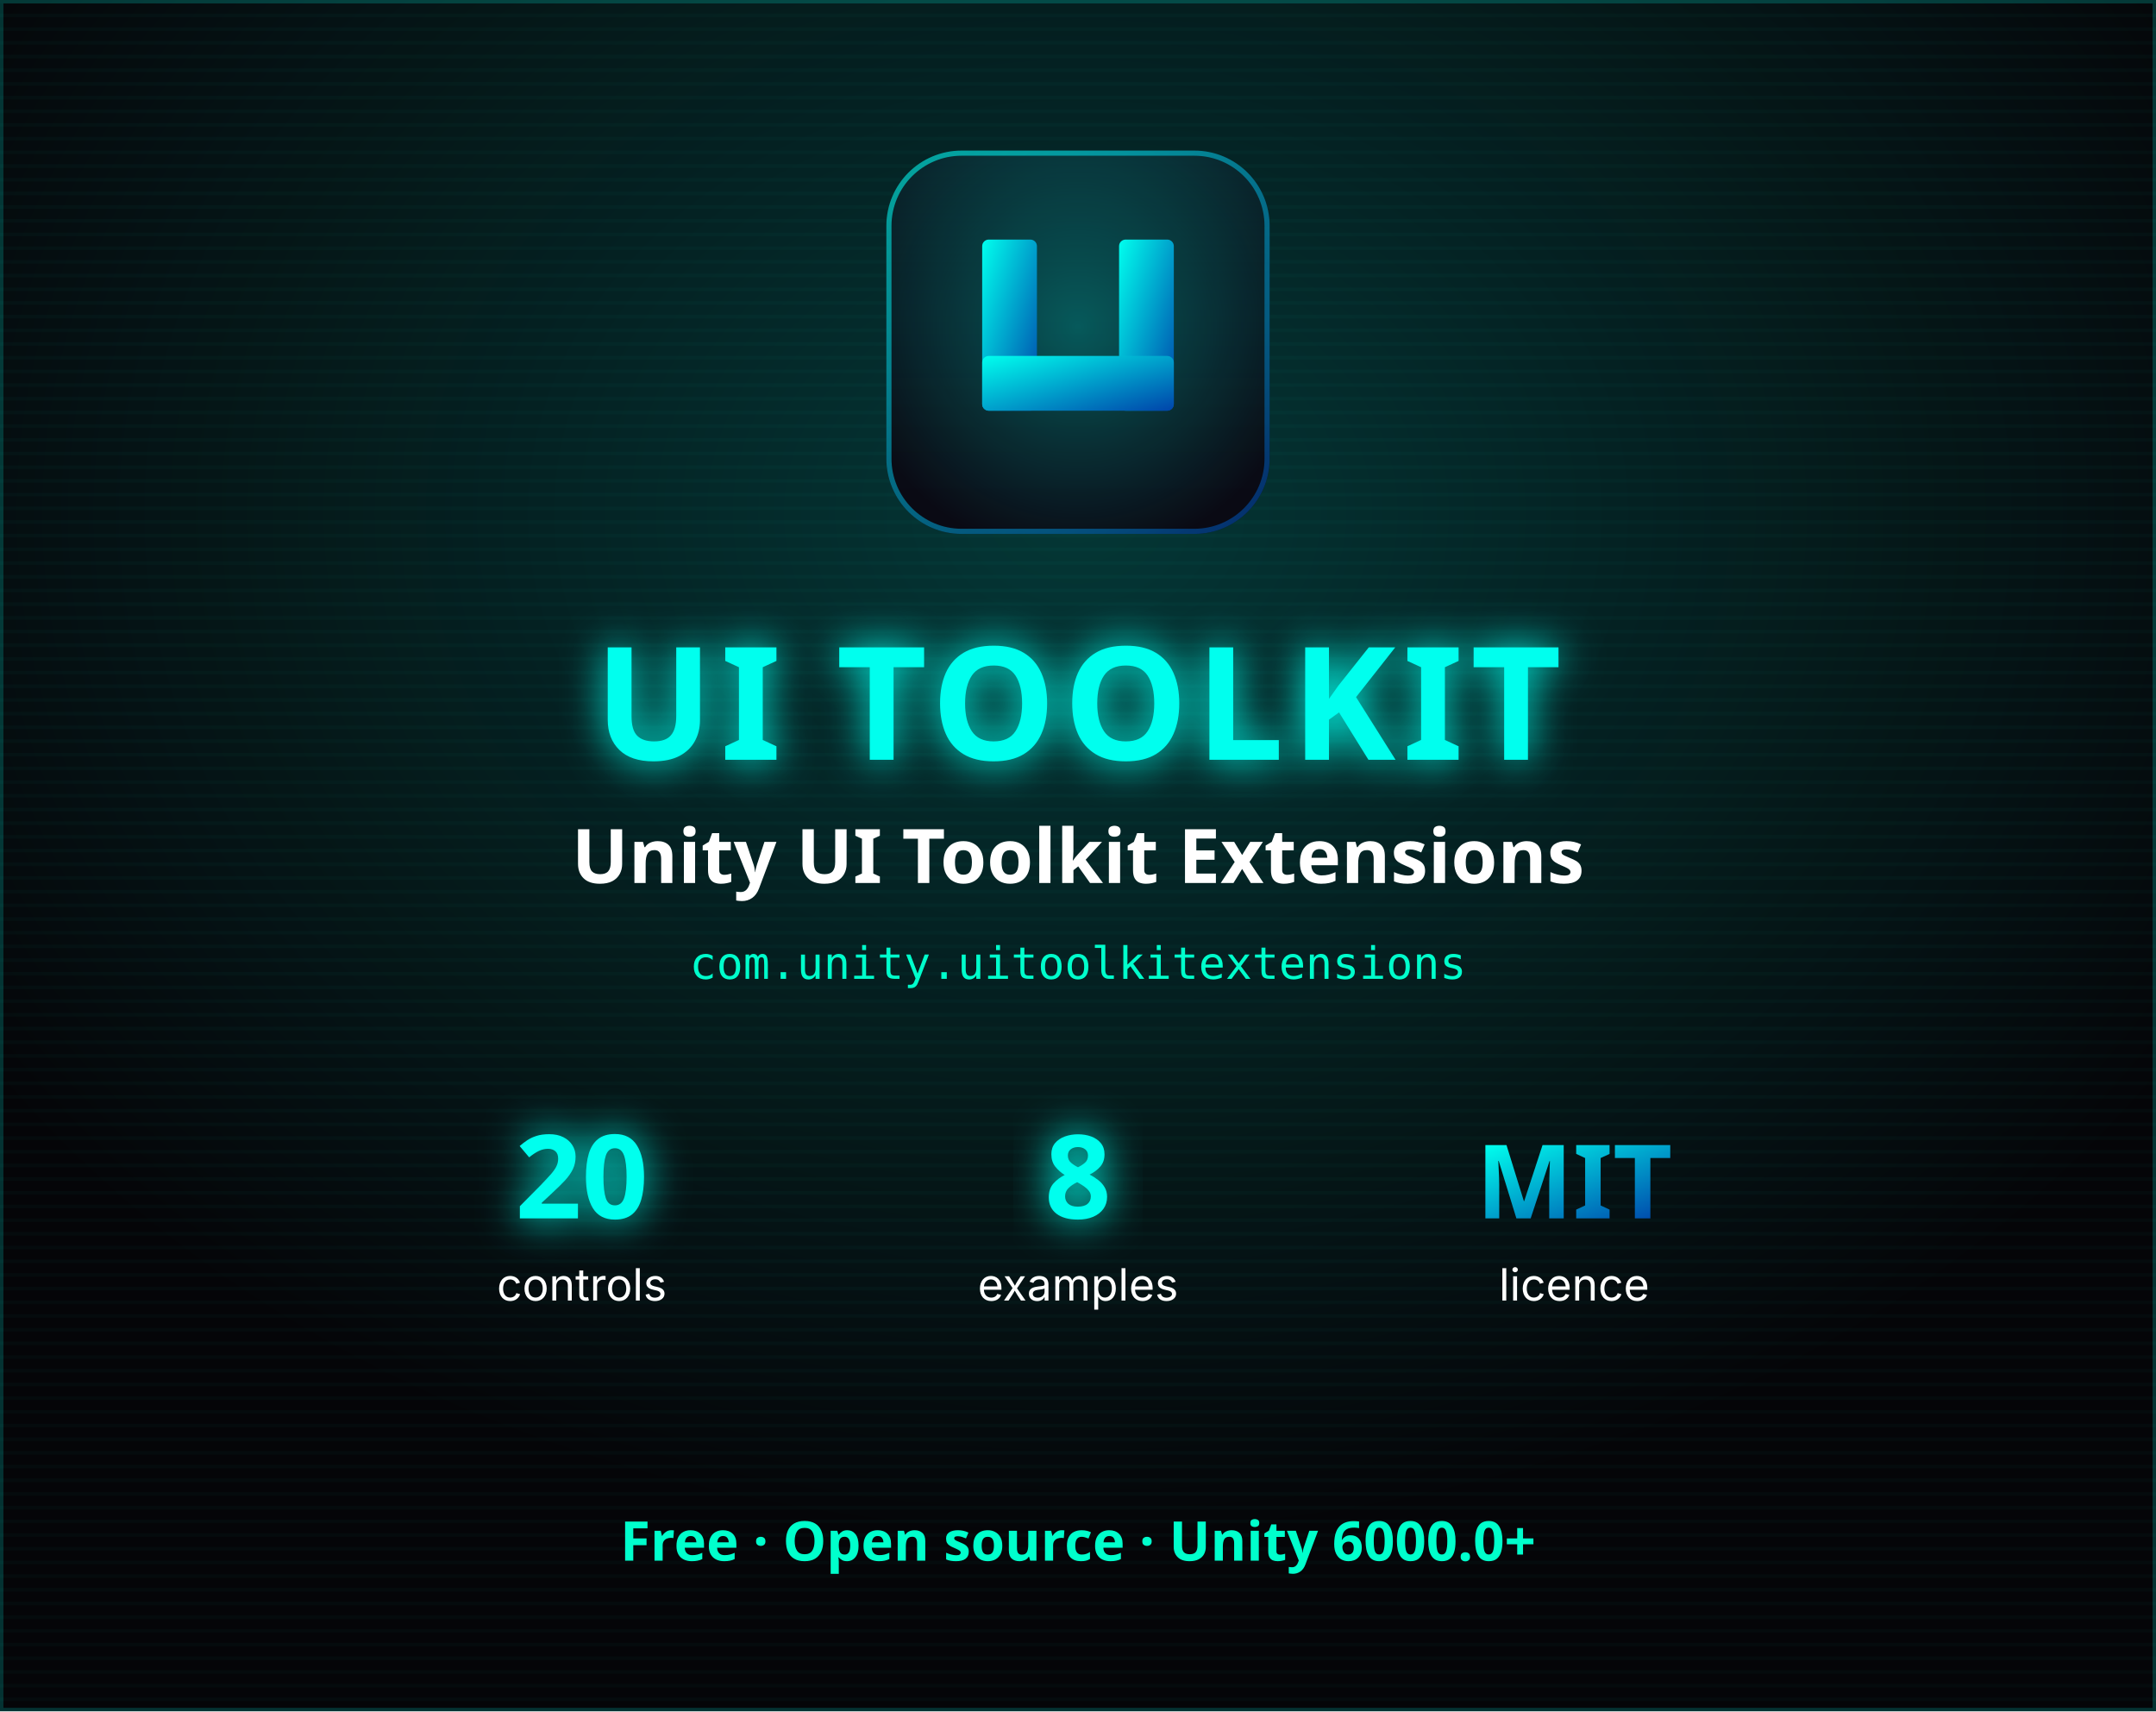
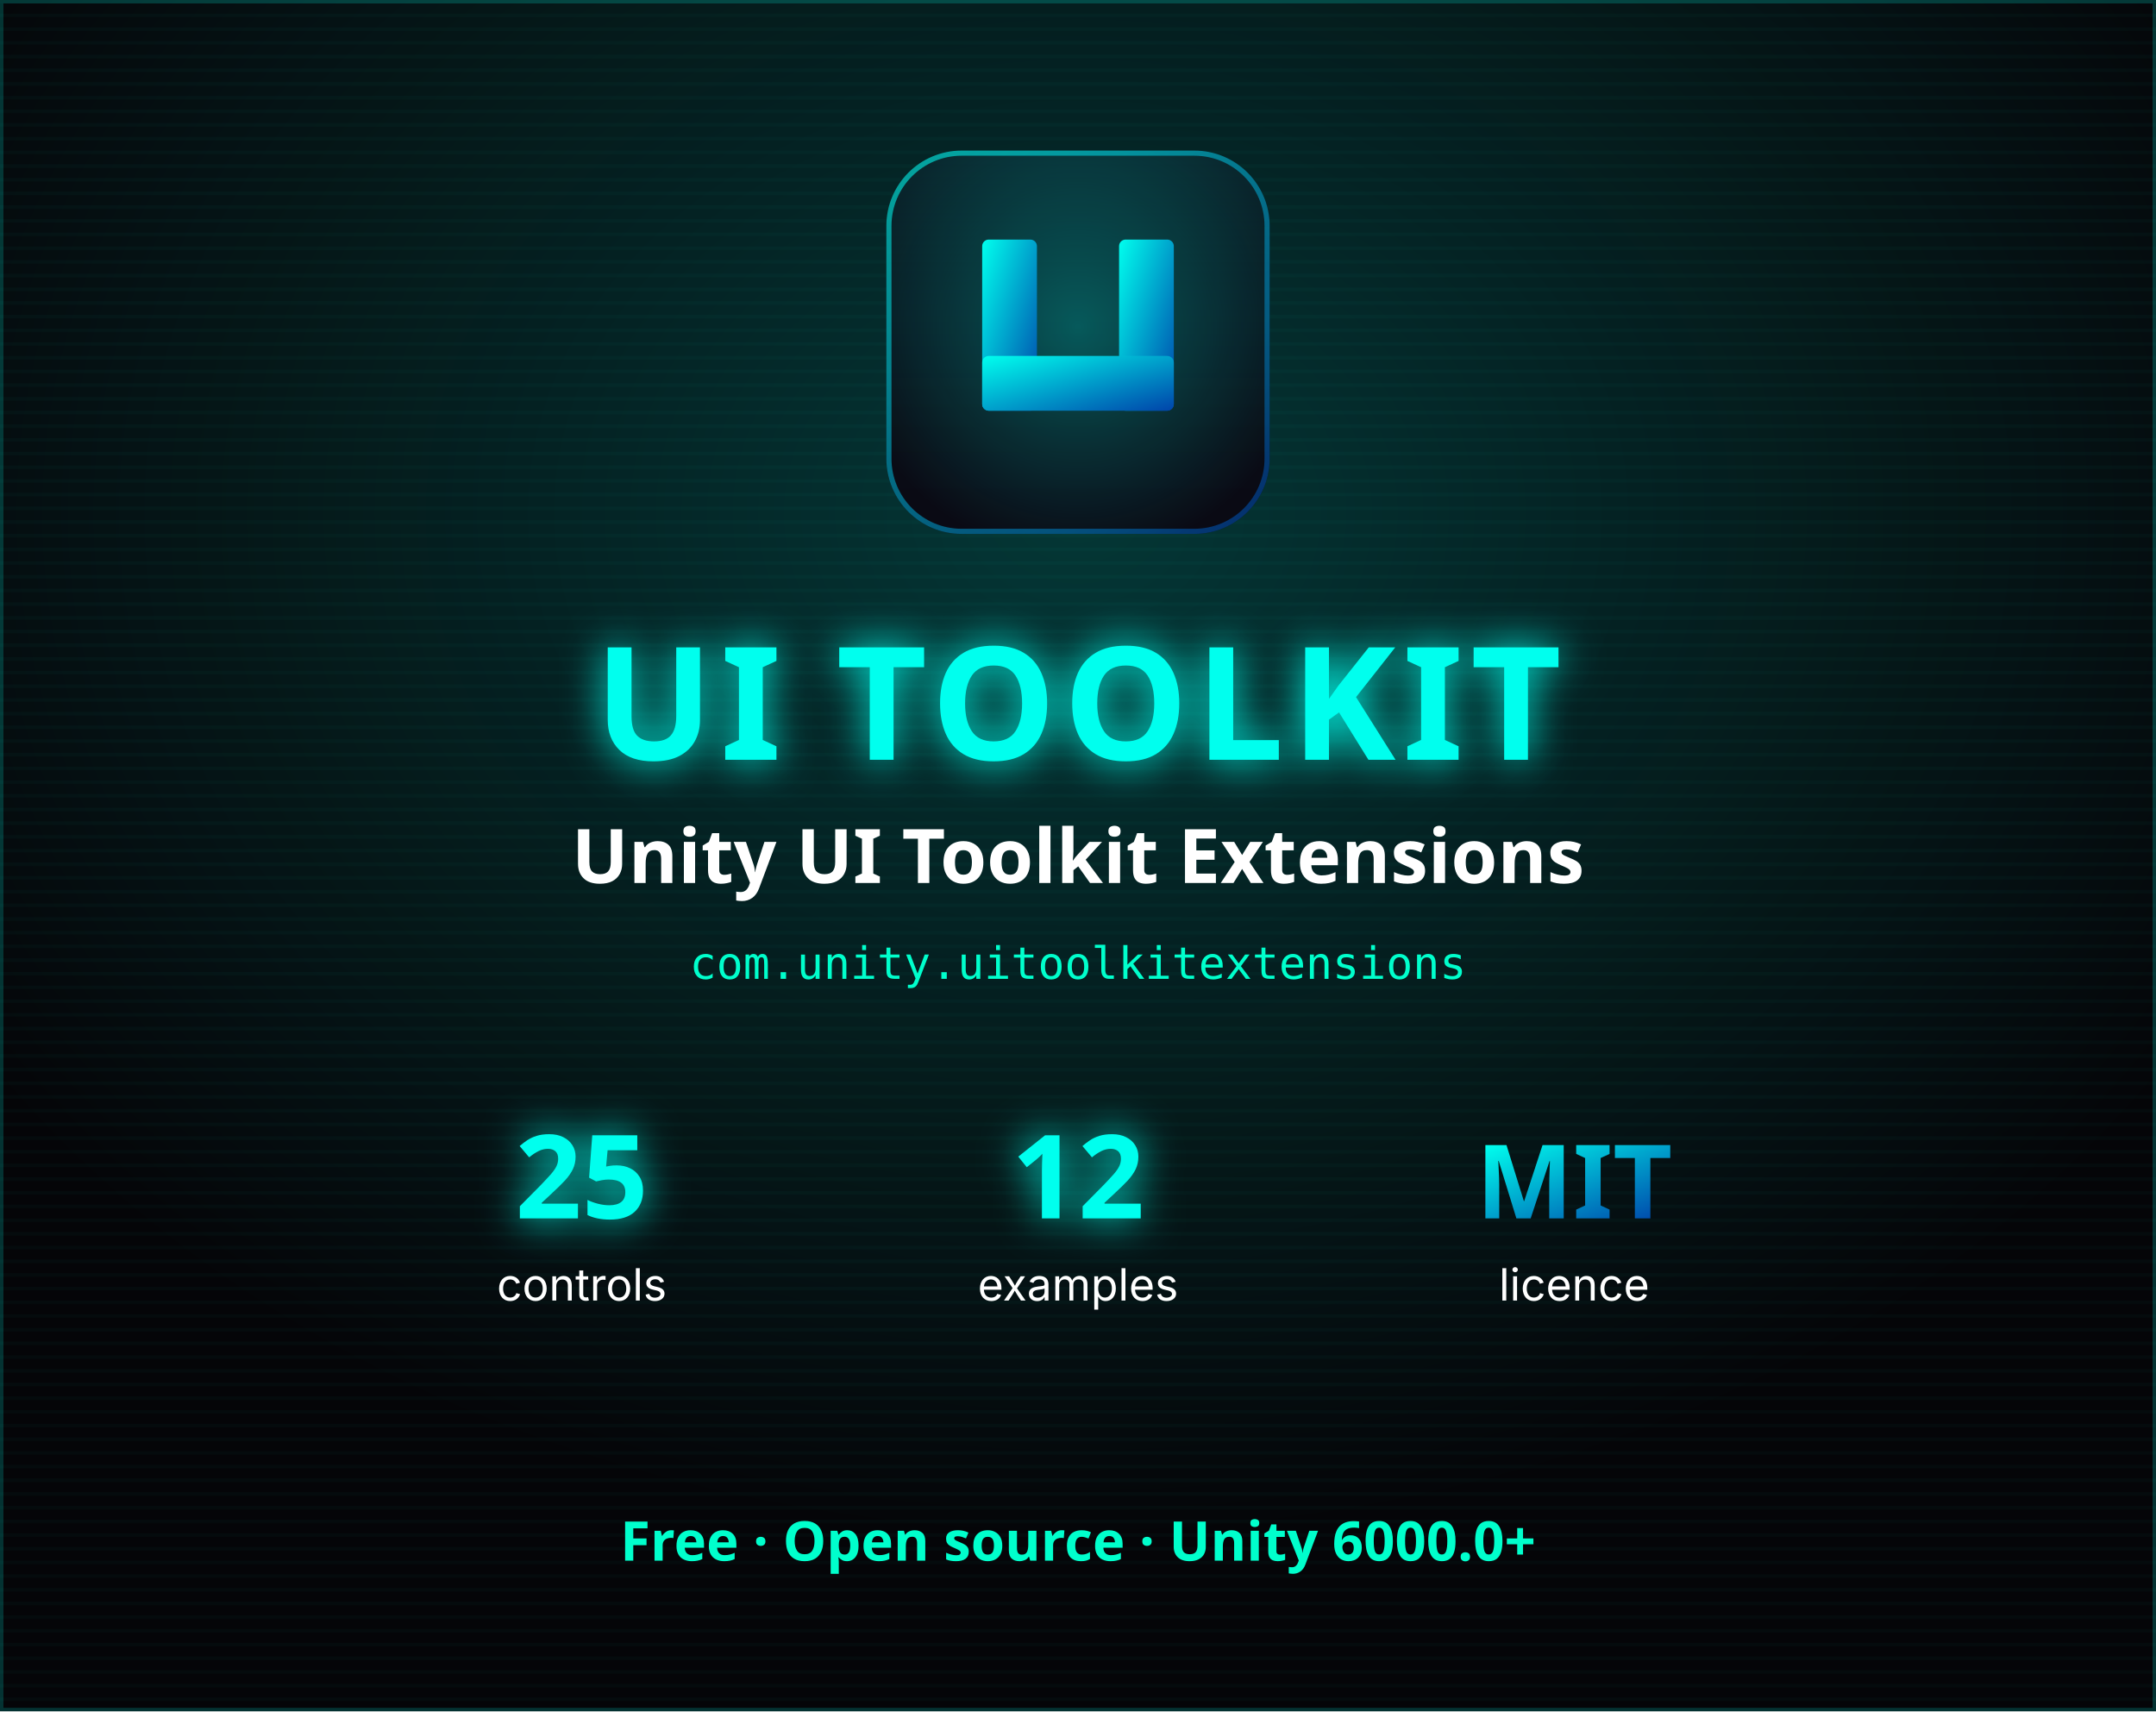
<svg xmlns="http://www.w3.org/2000/svg" viewBox="0 0 630 500" width="630" height="500" role="img" aria-label="Unity UI Toolkit Extensions cover">
  <defs>
    <linearGradient id="pg" x1="0%" y1="0%" x2="100%" y2="100%">
      <stop offset="0%" stop-color="#00ffee" />
      <stop offset="100%" stop-color="#0044aa" />
    </linearGradient>
    <radialGradient id="ig" cx="50%" cy="46%" r="60%">
      <stop offset="0%" stop-color="#00ffee" stop-opacity="0.30" />
      <stop offset="100%" stop-color="#00ffee" stop-opacity="0" />
    </radialGradient>
    <linearGradient id="sheen" x1="0%" y1="0%" x2="0%" y2="100%">
      <stop offset="0%" stop-color="#00ffee" stop-opacity="0.12" />
      <stop offset="100%" stop-color="#050508" stop-opacity="0" />
    </linearGradient>
    <radialGradient id="glowR" cx="50%" cy="30%" r="60%">
      <stop offset="0%" stop-color="rgba(0,255,238,0.20)" />
      <stop offset="100%" stop-color="rgba(0,255,238,0)" />
    </radialGradient>
    <pattern id="scan" width="4" height="4" patternUnits="userSpaceOnUse">
      <rect width="4" height="1" fill="rgba(0,255,238,0.025)" />
    </pattern>
    <filter id="softGlow" x="-60%" y="-60%" width="220%" height="220%">
      <feGaussianBlur stdDeviation="6" result="b" />
      <feMerge>
        <feMergeNode in="b" />
        <feMergeNode in="SourceGraphic" />
      </feMerge>
    </filter>
  </defs>
  <rect width="630" height="500" fill="#050508" />
  <rect width="630" height="500" fill="url(#glowR)" />
  <rect width="630" height="500" fill="url(#scan)" />
  <rect x="0.5" y="0.5" width="629" height="499" fill="none" stroke="rgba(0,255,238,0.18)" />
  <g transform="translate(259,44)">
    <rect x="0" y="0" width="112" height="112" rx="22" fill="#0a0a14" />
    <rect x="0.75" y="0.75" width="110.5" height="110.5" rx="21.25" fill="none" stroke="url(#pg)" stroke-width="1.5" opacity="0.6" />
    <rect x="0" y="0" width="112" height="112" rx="22" fill="url(#sheen)" />
    <rect x="0" y="0" width="112" height="112" rx="22" fill="url(#ig)" />
    <g fill="url(#pg)">
      <rect x="28" y="26" width="16" height="50" rx="1.92" />
      <rect x="68" y="26" width="16" height="50" rx="1.92" />
      <rect x="28" y="60" width="56" height="16" rx="1.92" />
    </g>
  </g>
  <text x="315" y="222" text-anchor="middle" font-family="Orbitron, 'Space Grotesk', system-ui, sans-serif" font-size="46" font-weight="800" letter-spacing="2" fill="#00ffee" filter="url(#softGlow)">UI TOOLKIT</text>
  <text x="315" y="258" text-anchor="middle" font-family="'Space Grotesk', system-ui, sans-serif" font-size="22" font-weight="600" fill="#ffffff">Unity UI Toolkit Extensions</text>
  <text x="315" y="286" text-anchor="middle" font-family="'JetBrains Mono', ui-monospace, monospace" font-size="13" fill="#00ffcc">com.unity.uitoolkitextensions</text>
  <g text-anchor="middle">
-     <text x="170" y="356" font-family="Orbitron, 'Space Grotesk', system-ui, sans-serif" font-size="34" font-weight="800" fill="#00ffee" filter="url(#softGlow)">20</text>
+     <text x="170" y="356" font-family="Orbitron, 'Space Grotesk', system-ui, sans-serif" font-size="34" font-weight="800" fill="#00ffee" filter="url(#softGlow)">25</text>
    <text x="170" y="380" font-family="Inter, system-ui, sans-serif" font-size="13" fill="#ffffff">controls</text>
-     <text x="315" y="356" font-family="Orbitron, 'Space Grotesk', system-ui, sans-serif" font-size="34" font-weight="800" fill="#00ffee" filter="url(#softGlow)">8</text>
+     <text x="315" y="356" font-family="Orbitron, 'Space Grotesk', system-ui, sans-serif" font-size="34" font-weight="800" fill="#00ffee" filter="url(#softGlow)">12</text>
    <text x="315" y="380" font-family="Inter, system-ui, sans-serif" font-size="13" fill="#ffffff">examples</text>
    <text x="460" y="356" font-family="Orbitron, 'Space Grotesk', system-ui, sans-serif" font-size="30" font-weight="800" fill="url(#pg)">MIT</text>
    <text x="460" y="380" font-family="Inter, system-ui, sans-serif" font-size="13" fill="#ffffff">licence</text>
  </g>
  <text x="315" y="456" text-anchor="middle" font-family="'Space Grotesk', system-ui, sans-serif" font-size="16" font-weight="600" fill="#00ffcc">Free · Open source · Unity 6000.0+</text>
</svg>
